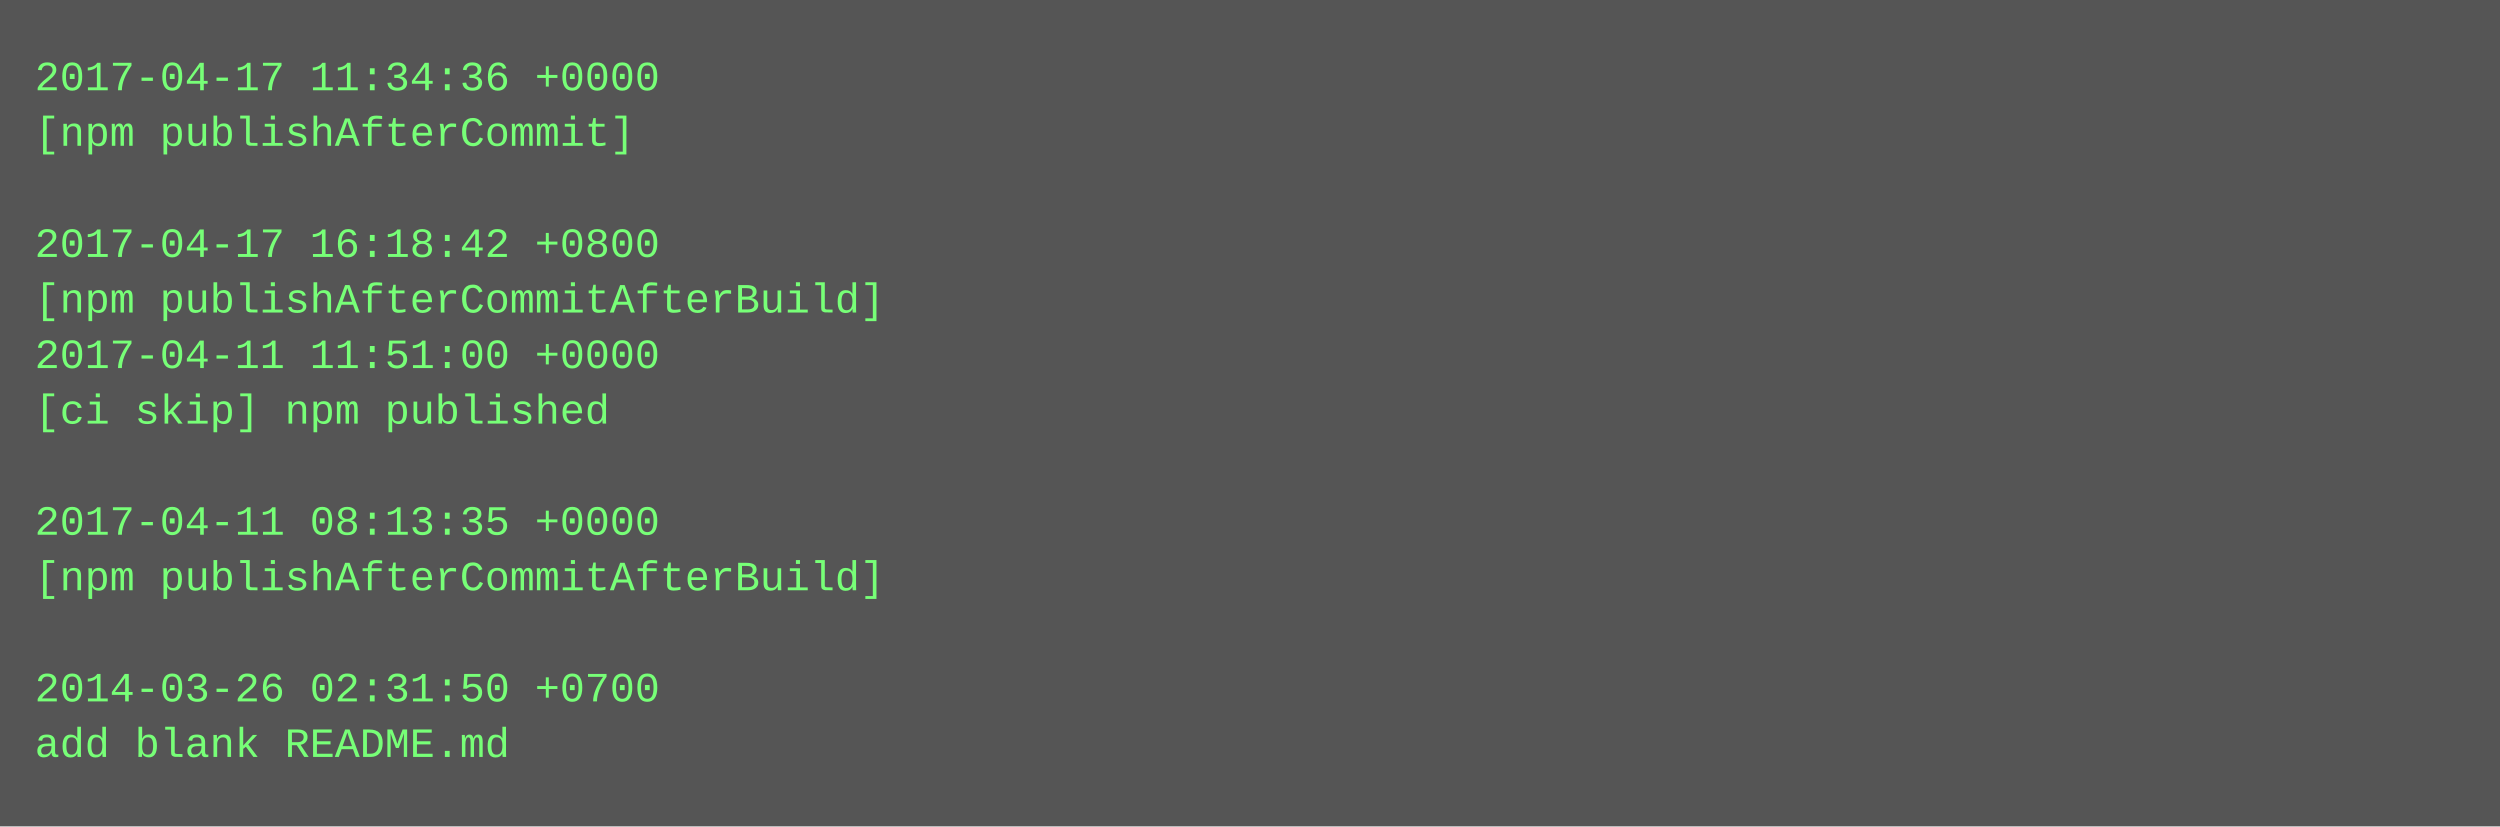
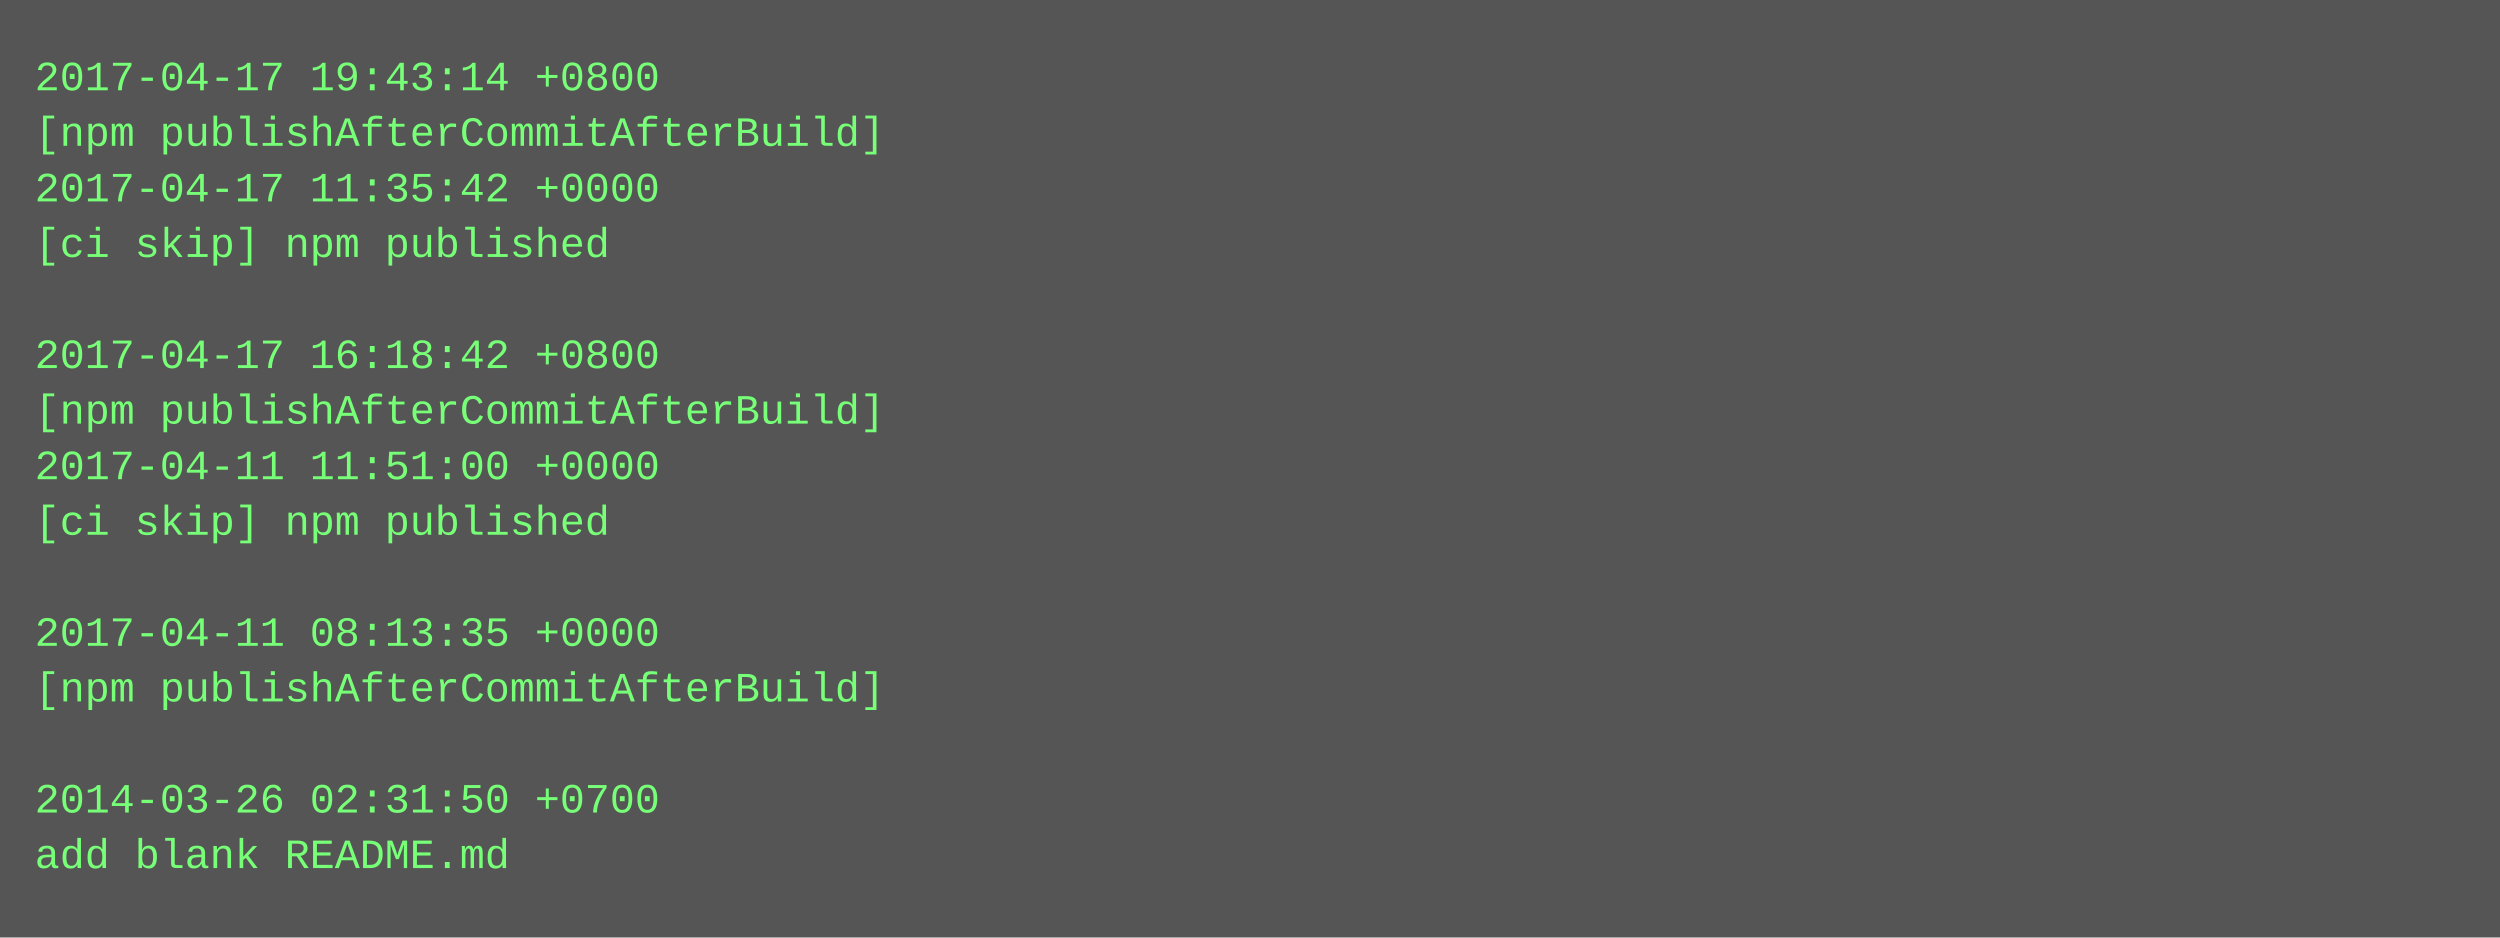
- <svg xmlns="http://www.w3.org/2000/svg" height="238" width="720">
-   <rect height="238" fill="#555" width="720" />
+ <svg xmlns="http://www.w3.org/2000/svg" height="270" width="720">
+   <rect height="270" fill="#555" width="720" />
  <text fill="#7f7" font-family="Courier New" font-size="12" xml:space="preserve">
-     <tspan x="10" y="26">2017-04-17 11:34:36 +0000</tspan>
-     <tspan x="10" y="42">[npm publishAfterCommit]</tspan>
-     <tspan x="10" y="58" />
-     <tspan x="10" y="74">2017-04-17 16:18:42 +0800</tspan>
-     <tspan x="10" y="90">[npm publishAfterCommitAfterBuild]</tspan>
-     <tspan x="10" y="106">2017-04-11 11:51:00 +0000</tspan>
-     <tspan x="10" y="122">[ci skip] npm published</tspan>
-     <tspan x="10" y="138" />
-     <tspan x="10" y="154">2017-04-11 08:13:35 +0000</tspan>
-     <tspan x="10" y="170">[npm publishAfterCommitAfterBuild]</tspan>
-     <tspan x="10" y="186" />
-     <tspan x="10" y="202">2014-03-26 02:31:50 +0700</tspan>
-     <tspan x="10" y="218">add blank README.md</tspan>
+     <tspan x="10" y="26">2017-04-17 19:43:14 +0800</tspan>
+     <tspan x="10" y="42">[npm publishAfterCommitAfterBuild]</tspan>
+     <tspan x="10" y="58">2017-04-17 11:35:42 +0000</tspan>
+     <tspan x="10" y="74">[ci skip] npm published</tspan>
+     <tspan x="10" y="90" />
+     <tspan x="10" y="106">2017-04-17 16:18:42 +0800</tspan>
+     <tspan x="10" y="122">[npm publishAfterCommitAfterBuild]</tspan>
+     <tspan x="10" y="138">2017-04-11 11:51:00 +0000</tspan>
+     <tspan x="10" y="154">[ci skip] npm published</tspan>
+     <tspan x="10" y="170" />
+     <tspan x="10" y="186">2017-04-11 08:13:35 +0000</tspan>
+     <tspan x="10" y="202">[npm publishAfterCommitAfterBuild]</tspan>
+     <tspan x="10" y="218" />
+     <tspan x="10" y="234">2014-03-26 02:31:50 +0700</tspan>
+     <tspan x="10" y="250">add blank README.md</tspan>
  </text>
</svg>
